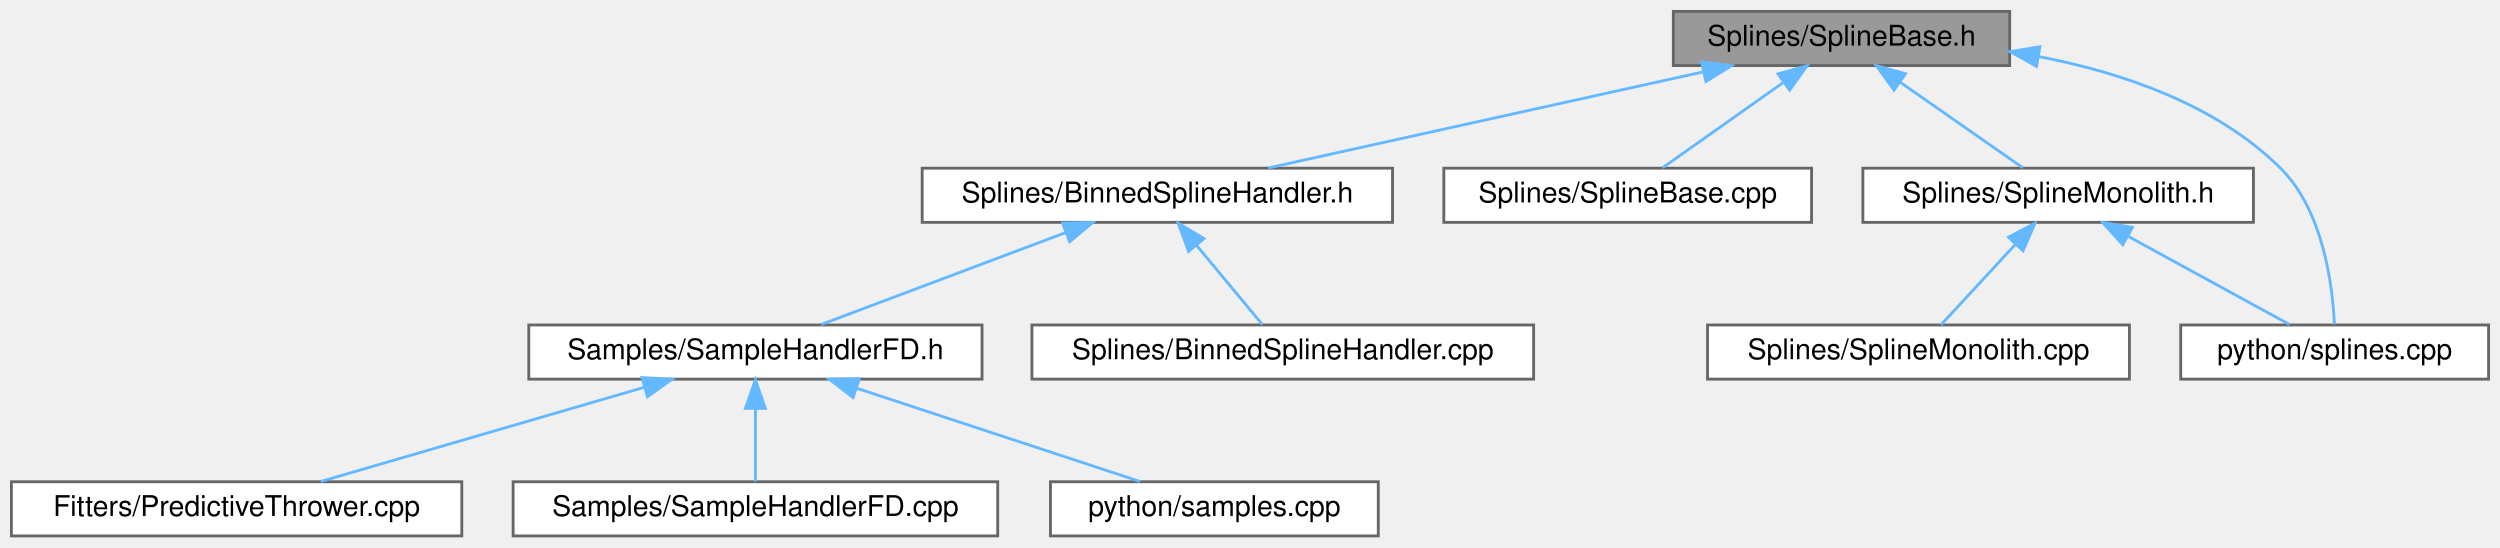
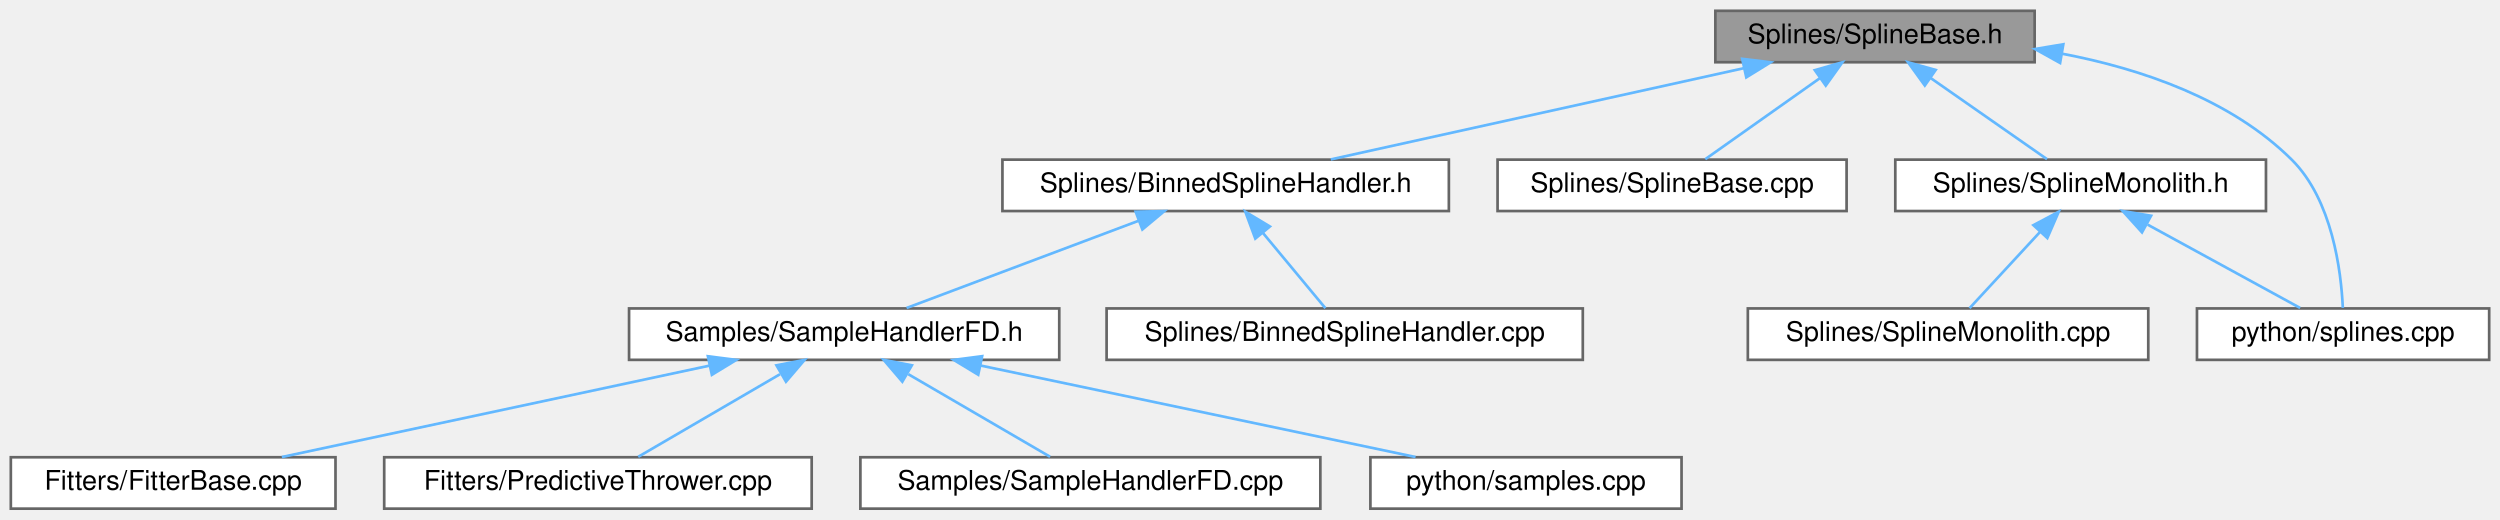
- <svg xmlns="http://www.w3.org/2000/svg" xmlns:xlink="http://www.w3.org/1999/xlink" width="877pt" height="192pt" viewBox="0.00 0.00 877.00 192.00">
+ <svg xmlns="http://www.w3.org/2000/svg" xmlns:xlink="http://www.w3.org/1999/xlink" width="924pt" height="192pt" viewBox="0.00 0.00 924.00 192.00">
  <g id="graph0" class="graph" transform="scale(1 1) rotate(0) translate(4 188)">
    <g id="node1" class="node">
      <g id="a_node1">
        <a xlink:title=" ">
-           <polygon fill="#999999" stroke="#666666" points="701,-184 583,-184 583,-165 701,-165 701,-184" />
-           <text text-anchor="middle" x="642" y="-172" font-family="Helvetica,sans-Serif" font-size="10.00">Splines/SplineBase.h</text>
+           <polygon fill="#999999" stroke="#666666" points="748,-184 630,-184 630,-165 748,-165 748,-184" />
+           <text text-anchor="middle" x="689" y="-172" font-family="Helvetica,sans-Serif" font-size="10.00">Splines/SplineBase.h</text>
        </a>
      </g>
    </g>
    <g id="node2" class="node">
      <g id="a_node2">
        <a xlink:href="BinnedSplineHandler_8h.html" target="_top" xlink:title=" ">
-           <polygon fill="white" stroke="#666666" points="484.5,-129 319.5,-129 319.5,-110 484.5,-110 484.5,-129" />
-           <text text-anchor="middle" x="402" y="-117" font-family="Helvetica,sans-Serif" font-size="10.00">Splines/BinnedSplineHandler.h</text>
+           <polygon fill="white" stroke="#666666" points="531.5,-129 366.5,-129 366.5,-110 531.5,-110 531.5,-129" />
+           <text text-anchor="middle" x="449" y="-117" font-family="Helvetica,sans-Serif" font-size="10.00">Splines/BinnedSplineHandler.h</text>
        </a>
      </g>
    </g>
    <g id="edge1" class="edge">
-       <path fill="none" stroke="#63b8ff" d="M593.62,-162.82C548.64,-152.88 482.5,-138.28 440.86,-129.08" />
-       <polygon fill="#63b8ff" stroke="#63b8ff" points="592.92,-166.25 603.44,-164.98 594.43,-159.41 592.92,-166.25" />
+       <path fill="none" stroke="#63b8ff" d="M640.62,-162.82C595.64,-152.88 529.5,-138.28 487.86,-129.08" />
+       <polygon fill="#63b8ff" stroke="#63b8ff" points="639.92,-166.25 650.44,-164.98 641.43,-159.41 639.92,-166.25" />
+     </g>
+     <g id="node9" class="node">
+       <g id="a_node9">
+         <a xlink:href="SplineBase_8cpp.html" target="_top" xlink:title=" ">
+           <polygon fill="white" stroke="#666666" points="678.5,-129 549.5,-129 549.5,-110 678.5,-110 678.5,-129" />
+           <text text-anchor="middle" x="614" y="-117" font-family="Helvetica,sans-Serif" font-size="10.00">Splines/SplineBase.cpp</text>
+         </a>
+       </g>
+     </g>
+     <g id="edge8" class="edge">
+       <path fill="none" stroke="#63b8ff" d="M668.69,-159.15C655.14,-149.57 637.76,-137.29 626.27,-129.17" />
+       <polygon fill="#63b8ff" stroke="#63b8ff" points="666.76,-162.07 676.95,-164.98 670.8,-156.36 666.76,-162.07" />
+     </g>
+     <g id="node10" class="node">
+       <g id="a_node10">
+         <a xlink:href="SplineMonolith_8h.html" target="_top" xlink:title=" ">
+           <polygon fill="white" stroke="#666666" points="833.5,-129 696.5,-129 696.5,-110 833.5,-110 833.5,-129" />
+           <text text-anchor="middle" x="765" y="-117" font-family="Helvetica,sans-Serif" font-size="10.00">Splines/SplineMonolith.h</text>
+         </a>
+       </g>
+     </g>
+     <g id="edge9" class="edge">
+       <path fill="none" stroke="#63b8ff" d="M709.58,-159.15C723.31,-149.57 740.93,-137.29 752.57,-129.17" />
+       <polygon fill="#63b8ff" stroke="#63b8ff" points="707.41,-156.39 701.21,-164.98 711.42,-162.14 707.41,-156.39" />
+     </g>
+     <g id="node12" class="node">
+       <g id="a_node12">
+         <a xlink:href="splines_8cpp.html" target="_top" xlink:title=" ">
+           <polygon fill="white" stroke="#666666" points="916,-74 808,-74 808,-55 916,-55 916,-74" />
+           <text text-anchor="middle" x="862" y="-62" font-family="Helvetica,sans-Serif" font-size="10.00">python/splines.cpp</text>
+         </a>
+       </g>
+     </g>
+     <g id="edge12" class="edge">
+       <path fill="none" stroke="#63b8ff" d="M758.05,-168.17C787.66,-162.53 820.53,-151.26 843,-129 858.04,-114.1 861.28,-87.81 861.91,-74.21" />
+       <polygon fill="#63b8ff" stroke="#63b8ff" points="757.41,-164.73 748.15,-169.88 758.6,-171.63 757.41,-164.73" />
+     </g>
+     <g id="node3" class="node">
+       <g id="a_node3">
+         <a xlink:href="SampleHandlerFD_8h.html" target="_top" xlink:title=" ">
+           <polygon fill="white" stroke="#666666" points="387.5,-74 228.5,-74 228.5,-55 387.5,-55 387.5,-74" />
+           <text text-anchor="middle" x="308" y="-62" font-family="Helvetica,sans-Serif" font-size="10.00">Samples/SampleHandlerFD.h</text>
+         </a>
+       </g>
+     </g>
+     <g id="edge2" class="edge">
+       <path fill="none" stroke="#63b8ff" d="M416.86,-106.42C390.71,-96.59 354.41,-82.95 331.07,-74.17" />
+       <polygon fill="#63b8ff" stroke="#63b8ff" points="415.75,-109.74 426.35,-109.98 418.22,-103.19 415.75,-109.74" />
    </g>
    <g id="node8" class="node">
      <g id="a_node8">
-         <a xlink:href="SplineBase_8cpp.html" target="_top" xlink:title=" ">
-           <polygon fill="white" stroke="#666666" points="631.5,-129 502.5,-129 502.5,-110 631.5,-110 631.5,-129" />
-           <text text-anchor="middle" x="567" y="-117" font-family="Helvetica,sans-Serif" font-size="10.00">Splines/SplineBase.cpp</text>
+         <a xlink:href="BinnedSplineHandler_8cpp.html" target="_top" xlink:title=" ">
+           <polygon fill="white" stroke="#666666" points="581,-74 405,-74 405,-55 581,-55 581,-74" />
+           <text text-anchor="middle" x="493" y="-62" font-family="Helvetica,sans-Serif" font-size="10.00">Splines/BinnedSplineHandler.cpp</text>
        </a>
      </g>
    </g>
    <g id="edge7" class="edge">
-       <path fill="none" stroke="#63b8ff" d="M621.69,-159.15C608.14,-149.57 590.76,-137.29 579.27,-129.17" />
-       <polygon fill="#63b8ff" stroke="#63b8ff" points="619.76,-162.07 629.95,-164.98 623.8,-156.36 619.76,-162.07" />
+       <path fill="none" stroke="#63b8ff" d="M462.73,-101.96C470.4,-92.72 479.63,-81.6 485.87,-74.09" />
+       <polygon fill="#63b8ff" stroke="#63b8ff" points="459.96,-99.82 456.27,-109.75 465.35,-104.29 459.96,-99.82" />
    </g>
-     <g id="node9" class="node">
-       <g id="a_node9">
-         <a xlink:href="SplineMonolith_8h.html" target="_top" xlink:title=" ">
-           <polygon fill="white" stroke="#666666" points="786.5,-129 649.5,-129 649.5,-110 786.5,-110 786.5,-129" />
-           <text text-anchor="middle" x="718" y="-117" font-family="Helvetica,sans-Serif" font-size="10.00">Splines/SplineMonolith.h</text>
+     <g id="node4" class="node">
+       <g id="a_node4">
+         <a xlink:href="FitterBase_8cpp.html" target="_top" xlink:title=" ">
+           <polygon fill="white" stroke="#666666" points="120,-19 0,-19 0,0 120,0 120,-19" />
+           <text text-anchor="middle" x="60" y="-7" font-family="Helvetica,sans-Serif" font-size="10.00">Fitters/FitterBase.cpp</text>
        </a>
      </g>
    </g>
-     <g id="edge8" class="edge">
-       <path fill="none" stroke="#63b8ff" d="M662.58,-159.15C676.31,-149.57 693.93,-137.29 705.57,-129.17" />
-       <polygon fill="#63b8ff" stroke="#63b8ff" points="660.41,-156.39 654.21,-164.98 664.42,-162.14 660.41,-156.39" />
+     <g id="edge3" class="edge">
+       <path fill="none" stroke="#63b8ff" d="M258.3,-52.88C211.82,-42.94 143.27,-28.3 100.16,-19.08" />
+       <polygon fill="#63b8ff" stroke="#63b8ff" points="257.64,-56.32 268.15,-54.98 259.11,-49.47 257.64,-56.32" />
    </g>
-     <g id="node11" class="node">
-       <g id="a_node11">
-         <a xlink:href="splines_8cpp.html" target="_top" xlink:title=" ">
-           <polygon fill="white" stroke="#666666" points="869,-74 761,-74 761,-55 869,-55 869,-74" />
-           <text text-anchor="middle" x="815" y="-62" font-family="Helvetica,sans-Serif" font-size="10.00">python/splines.cpp</text>
+     <g id="node5" class="node">
+       <g id="a_node5">
+         <a xlink:href="PredictiveThrower_8cpp.html" target="_top" xlink:title=" ">
+           <polygon fill="white" stroke="#666666" points="296,-19 138,-19 138,0 296,0 296,-19" />
+           <text text-anchor="middle" x="217" y="-7" font-family="Helvetica,sans-Serif" font-size="10.00">Fitters/PredictiveThrower.cpp</text>
        </a>
      </g>
    </g>
-     <g id="edge11" class="edge">
-       <path fill="none" stroke="#63b8ff" d="M711.05,-168.17C740.66,-162.53 773.53,-151.26 796,-129 811.04,-114.1 814.28,-87.81 814.91,-74.21" />
-       <polygon fill="#63b8ff" stroke="#63b8ff" points="710.41,-164.73 701.15,-169.88 711.6,-171.63 710.41,-164.73" />
+     <g id="edge4" class="edge">
+       <path fill="none" stroke="#63b8ff" d="M284.3,-49.7C267.72,-40.04 246.09,-27.44 231.89,-19.17" />
+       <polygon fill="#63b8ff" stroke="#63b8ff" points="282.98,-52.98 293.38,-54.98 286.5,-46.93 282.98,-52.98" />
    </g>
-     <g id="node3" class="node">
-       <g id="a_node3">
-         <a xlink:href="SampleHandlerFD_8h.html" target="_top" xlink:title=" ">
-           <polygon fill="white" stroke="#666666" points="340.5,-74 181.5,-74 181.5,-55 340.5,-55 340.5,-74" />
-           <text text-anchor="middle" x="261" y="-62" font-family="Helvetica,sans-Serif" font-size="10.00">Samples/SampleHandlerFD.h</text>
+     <g id="node6" class="node">
+       <g id="a_node6">
+         <a xlink:href="SampleHandlerFD_8cpp.html" target="_top" xlink:title=" ">
+           <polygon fill="white" stroke="#666666" points="484,-19 314,-19 314,0 484,0 484,-19" />
+           <text text-anchor="middle" x="399" y="-7" font-family="Helvetica,sans-Serif" font-size="10.00">Samples/SampleHandlerFD.cpp</text>
        </a>
      </g>
    </g>
-     <g id="edge2" class="edge">
-       <path fill="none" stroke="#63b8ff" d="M369.86,-106.42C343.71,-96.59 307.41,-82.95 284.07,-74.17" />
-       <polygon fill="#63b8ff" stroke="#63b8ff" points="368.75,-109.74 379.35,-109.98 371.22,-103.19 368.75,-109.74" />
+     <g id="edge5" class="edge">
+       <path fill="none" stroke="#63b8ff" d="M331.7,-49.7C348.28,-40.04 369.91,-27.44 384.11,-19.17" />
+       <polygon fill="#63b8ff" stroke="#63b8ff" points="329.5,-46.93 322.62,-54.98 333.02,-52.98 329.5,-46.93" />
    </g>
    <g id="node7" class="node">
      <g id="a_node7">
-         <a xlink:href="BinnedSplineHandler_8cpp.html" target="_top" xlink:title=" ">
-           <polygon fill="white" stroke="#666666" points="534,-74 358,-74 358,-55 534,-55 534,-74" />
-           <text text-anchor="middle" x="446" y="-62" font-family="Helvetica,sans-Serif" font-size="10.00">Splines/BinnedSplineHandler.cpp</text>
+         <a xlink:href="samples_8cpp.html" target="_top" xlink:title=" ">
+           <polygon fill="white" stroke="#666666" points="617.5,-19 502.5,-19 502.5,0 617.5,0 617.5,-19" />
+           <text text-anchor="middle" x="560" y="-7" font-family="Helvetica,sans-Serif" font-size="10.00">python/samples.cpp</text>
        </a>
      </g>
    </g>
    <g id="edge6" class="edge">
-       <path fill="none" stroke="#63b8ff" d="M415.73,-101.96C423.4,-92.72 432.63,-81.6 438.87,-74.09" />
-       <polygon fill="#63b8ff" stroke="#63b8ff" points="412.96,-99.82 409.27,-109.75 418.35,-104.29 412.96,-99.82" />
+       <path fill="none" stroke="#63b8ff" d="M358.5,-52.88C405.74,-42.94 475.39,-28.3 519.19,-19.08" />
+       <polygon fill="#63b8ff" stroke="#63b8ff" points="357.55,-49.5 348.49,-54.98 358.99,-56.35 357.55,-49.5" />
    </g>
-     <g id="node4" class="node">
-       <g id="a_node4">
-         <a xlink:href="PredictiveThrower_8cpp.html" target="_top" xlink:title=" ">
-           <polygon fill="white" stroke="#666666" points="158,-19 0,-19 0,0 158,0 158,-19" />
-           <text text-anchor="middle" x="79" y="-7" font-family="Helvetica,sans-Serif" font-size="10.00">Fitters/PredictiveThrower.cpp</text>
+     <g id="node11" class="node">
+       <g id="a_node11">
+         <a xlink:href="SplineMonolith_8cpp.html" target="_top" xlink:title=" ">
+           <polygon fill="white" stroke="#666666" points="790,-74 642,-74 642,-55 790,-55 790,-74" />
+           <text text-anchor="middle" x="716" y="-62" font-family="Helvetica,sans-Serif" font-size="10.00">Splines/SplineMonolith.cpp</text>
        </a>
      </g>
    </g>
-     <g id="edge3" class="edge">
-       <path fill="none" stroke="#63b8ff" d="M222.14,-52.18C188.1,-42.27 139.38,-28.08 108.47,-19.08" />
-       <polygon fill="#63b8ff" stroke="#63b8ff" points="221.18,-55.55 231.76,-54.98 223.14,-48.83 221.18,-55.55" />
+     <g id="edge10" class="edge">
+       <path fill="none" stroke="#63b8ff" d="M749.97,-102.24C741.38,-92.95 730.96,-81.68 723.94,-74.09" />
+       <polygon fill="#63b8ff" stroke="#63b8ff" points="747.55,-104.78 756.91,-109.75 752.69,-100.03 747.55,-104.78" />
    </g>
-     <g id="node5" class="node">
-       <g id="a_node5">
-         <a xlink:href="SampleHandlerFD_8cpp.html" target="_top" xlink:title=" ">
-           <polygon fill="white" stroke="#666666" points="346,-19 176,-19 176,0 346,0 346,-19" />
-           <text text-anchor="middle" x="261" y="-7" font-family="Helvetica,sans-Serif" font-size="10.00">Samples/SampleHandlerFD.cpp</text>
-         </a>
-       </g>
-     </g>
-     <g id="edge4" class="edge">
-       <path fill="none" stroke="#63b8ff" d="M261,-44.66C261,-35.93 261,-25.99 261,-19.09" />
-       <polygon fill="#63b8ff" stroke="#63b8ff" points="257.5,-44.75 261,-54.75 264.5,-44.75 257.5,-44.75" />
-     </g>
-     <g id="node6" class="node">
-       <g id="a_node6">
-         <a xlink:href="samples_8cpp.html" target="_top" xlink:title=" ">
-           <polygon fill="white" stroke="#666666" points="479.5,-19 364.5,-19 364.5,0 479.5,0 479.5,-19" />
-           <text text-anchor="middle" x="422" y="-7" font-family="Helvetica,sans-Serif" font-size="10.00">python/samples.cpp</text>
-         </a>
-       </g>
-     </g>
-     <g id="edge5" class="edge">
-       <path fill="none" stroke="#63b8ff" d="M296.55,-51.8C326.59,-41.91 368.94,-27.97 395.93,-19.08" />
-       <polygon fill="#63b8ff" stroke="#63b8ff" points="295.27,-48.53 286.87,-54.98 297.46,-55.18 295.27,-48.53" />
-     </g>
-     <g id="node10" class="node">
-       <g id="a_node10">
-         <a xlink:href="SplineMonolith_8cpp.html" target="_top" xlink:title=" ">
-           <polygon fill="white" stroke="#666666" points="743,-74 595,-74 595,-55 743,-55 743,-74" />
-           <text text-anchor="middle" x="669" y="-62" font-family="Helvetica,sans-Serif" font-size="10.00">Splines/SplineMonolith.cpp</text>
-         </a>
-       </g>
-     </g>
-     <g id="edge9" class="edge">
-       <path fill="none" stroke="#63b8ff" d="M702.97,-102.24C694.38,-92.95 683.96,-81.68 676.94,-74.09" />
-       <polygon fill="#63b8ff" stroke="#63b8ff" points="700.55,-104.78 709.91,-109.75 705.69,-100.03 700.55,-104.78" />
-     </g>
-     <g id="edge10" class="edge">
-       <path fill="none" stroke="#63b8ff" d="M742.77,-104.97C760.5,-95.28 783.85,-82.52 799.13,-74.17" />
-       <polygon fill="#63b8ff" stroke="#63b8ff" points="740.68,-102.12 733.58,-109.98 744.04,-108.26 740.68,-102.12" />
+     <g id="edge11" class="edge">
+       <path fill="none" stroke="#63b8ff" d="M789.77,-104.97C807.5,-95.28 830.85,-82.52 846.13,-74.17" />
+       <polygon fill="#63b8ff" stroke="#63b8ff" points="787.68,-102.12 780.58,-109.98 791.04,-108.26 787.68,-102.12" />
    </g>
  </g>
</svg>
